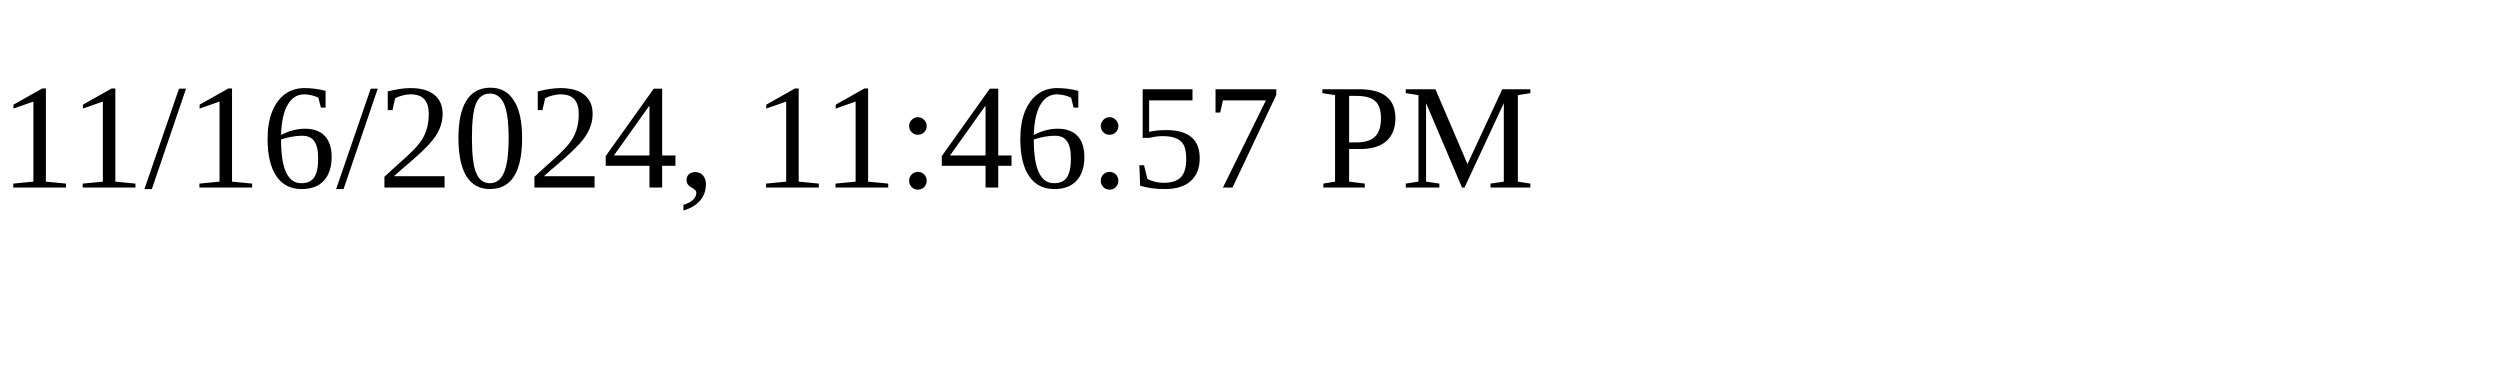
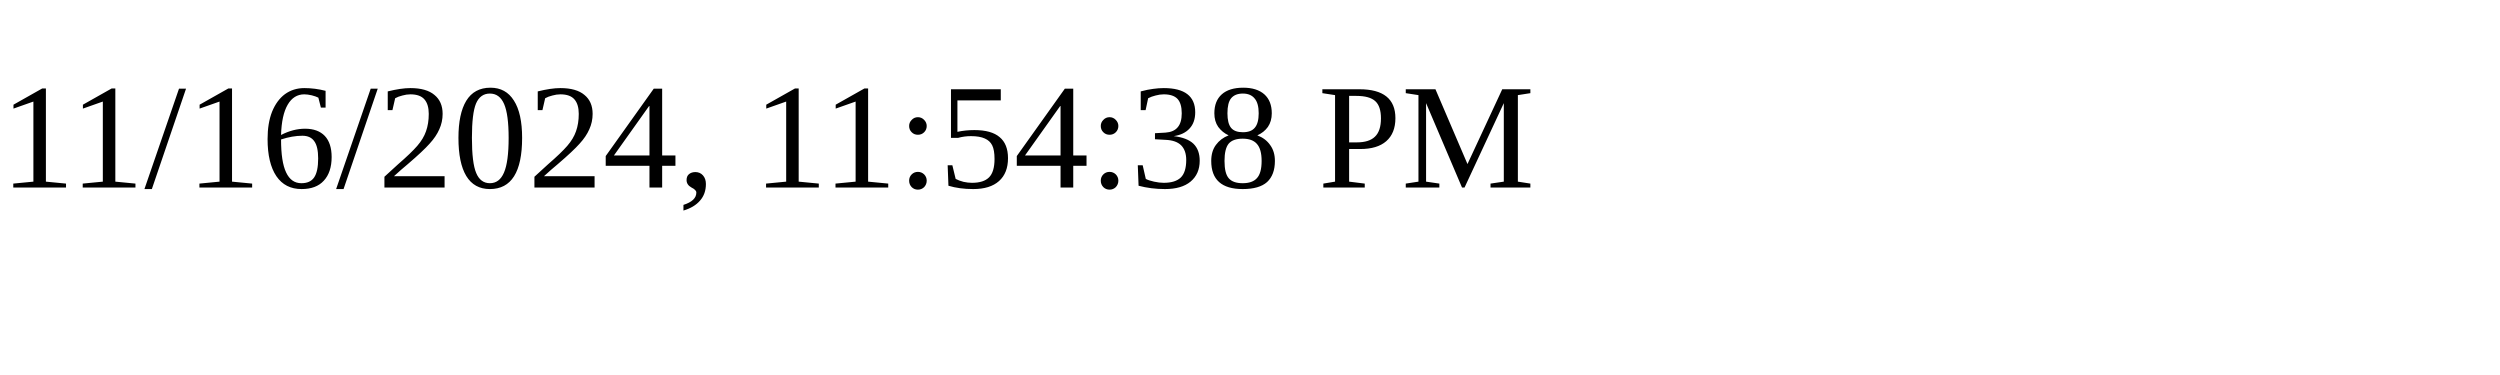
<svg xmlns="http://www.w3.org/2000/svg" height="30" width="200">
-   <text x="0" y="15">11/16/2024, 11:46:57 PM</text>
+   <text x="0" y="15">11/16/2024, 11:54:38 PM</text>
</svg>
